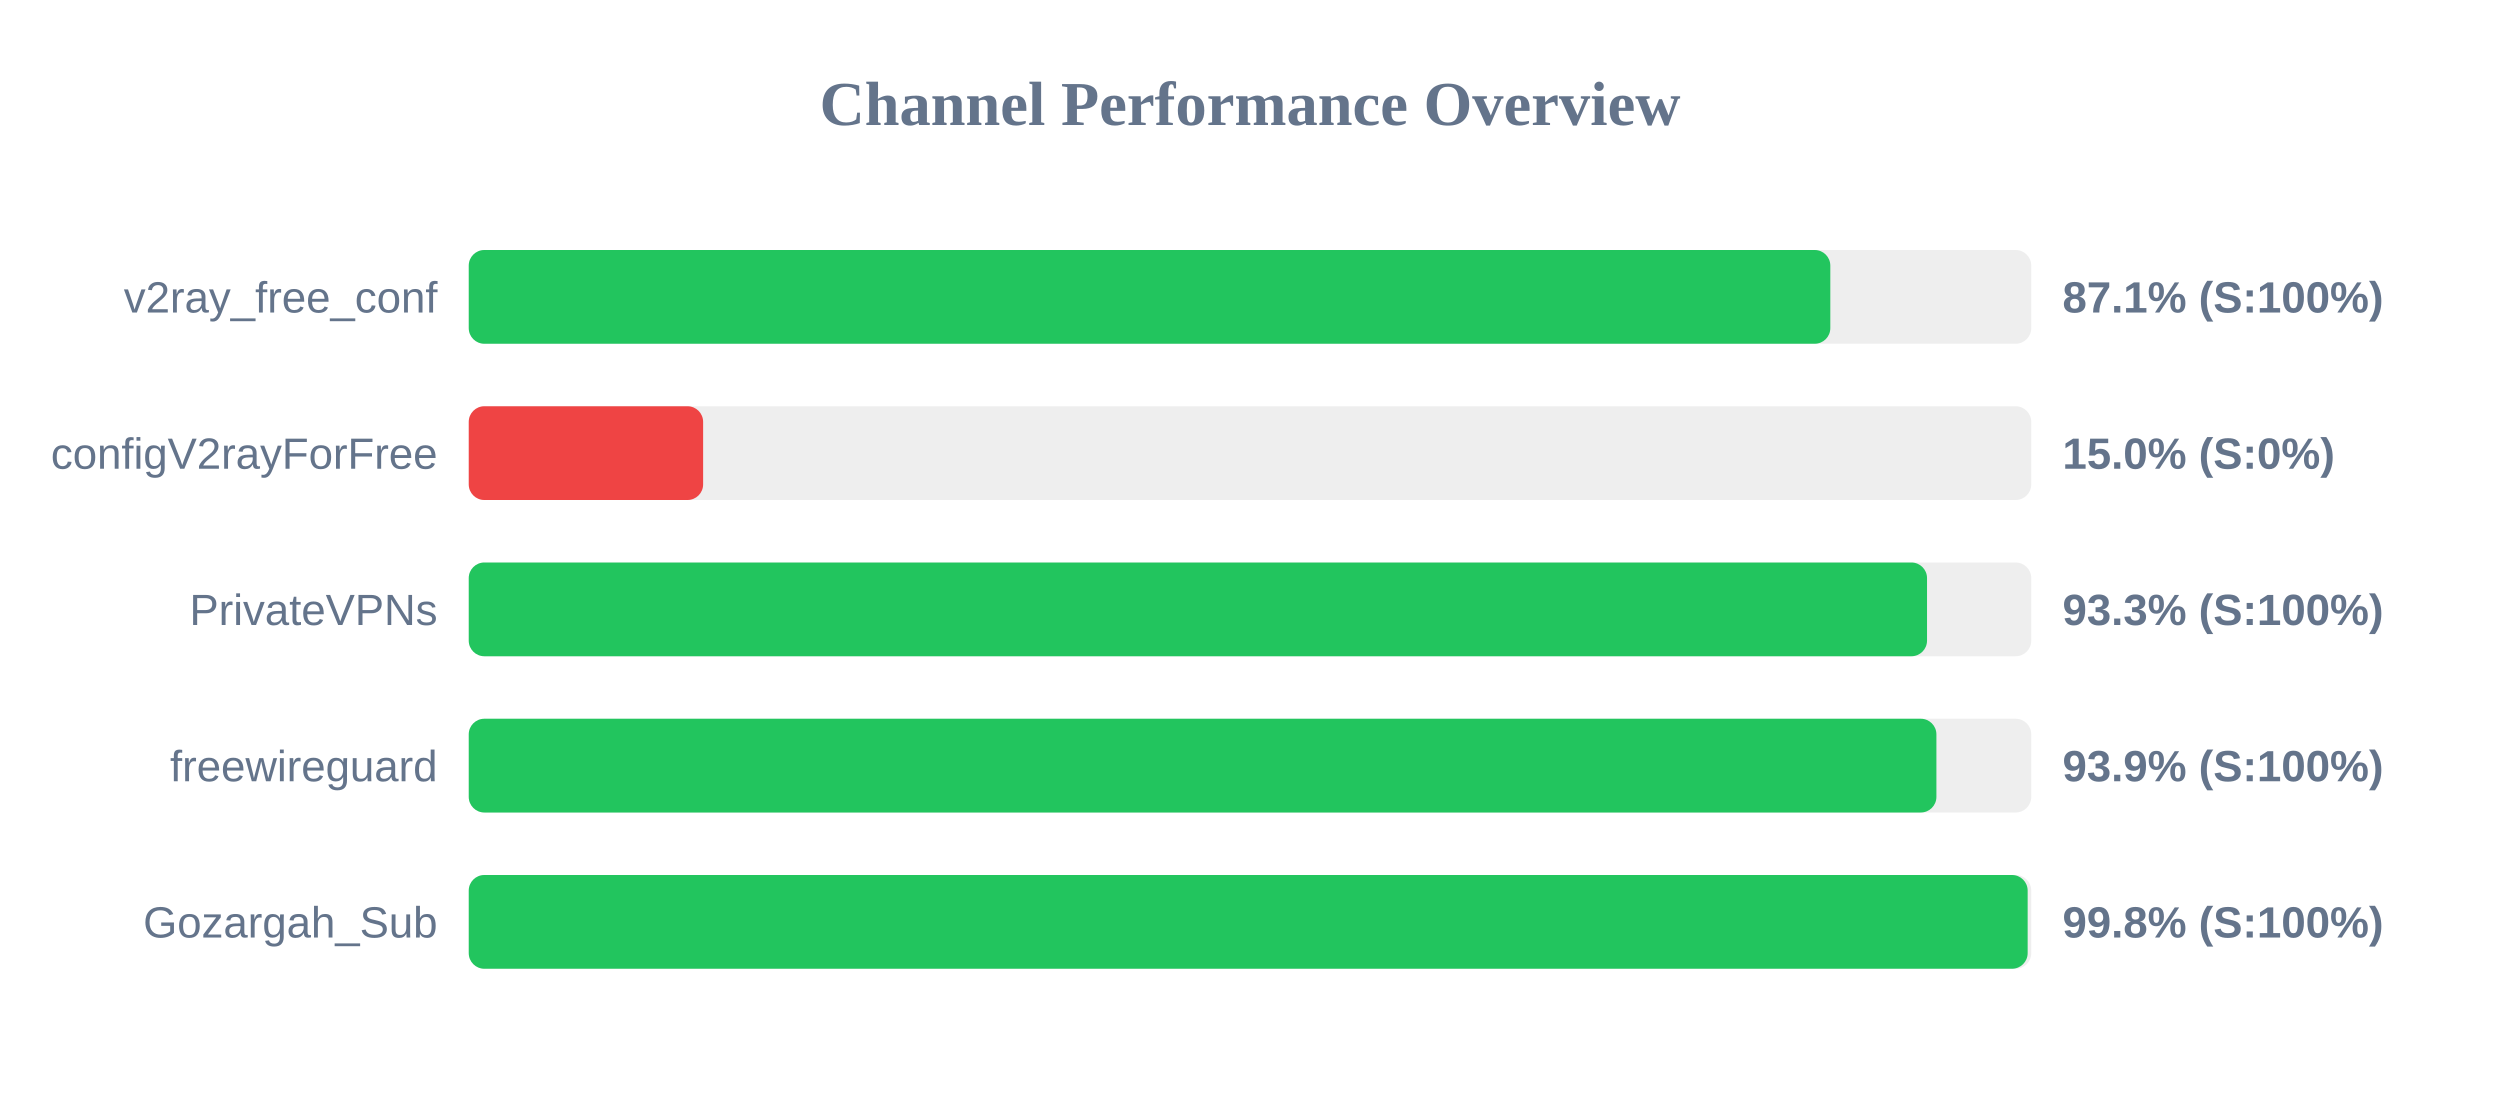
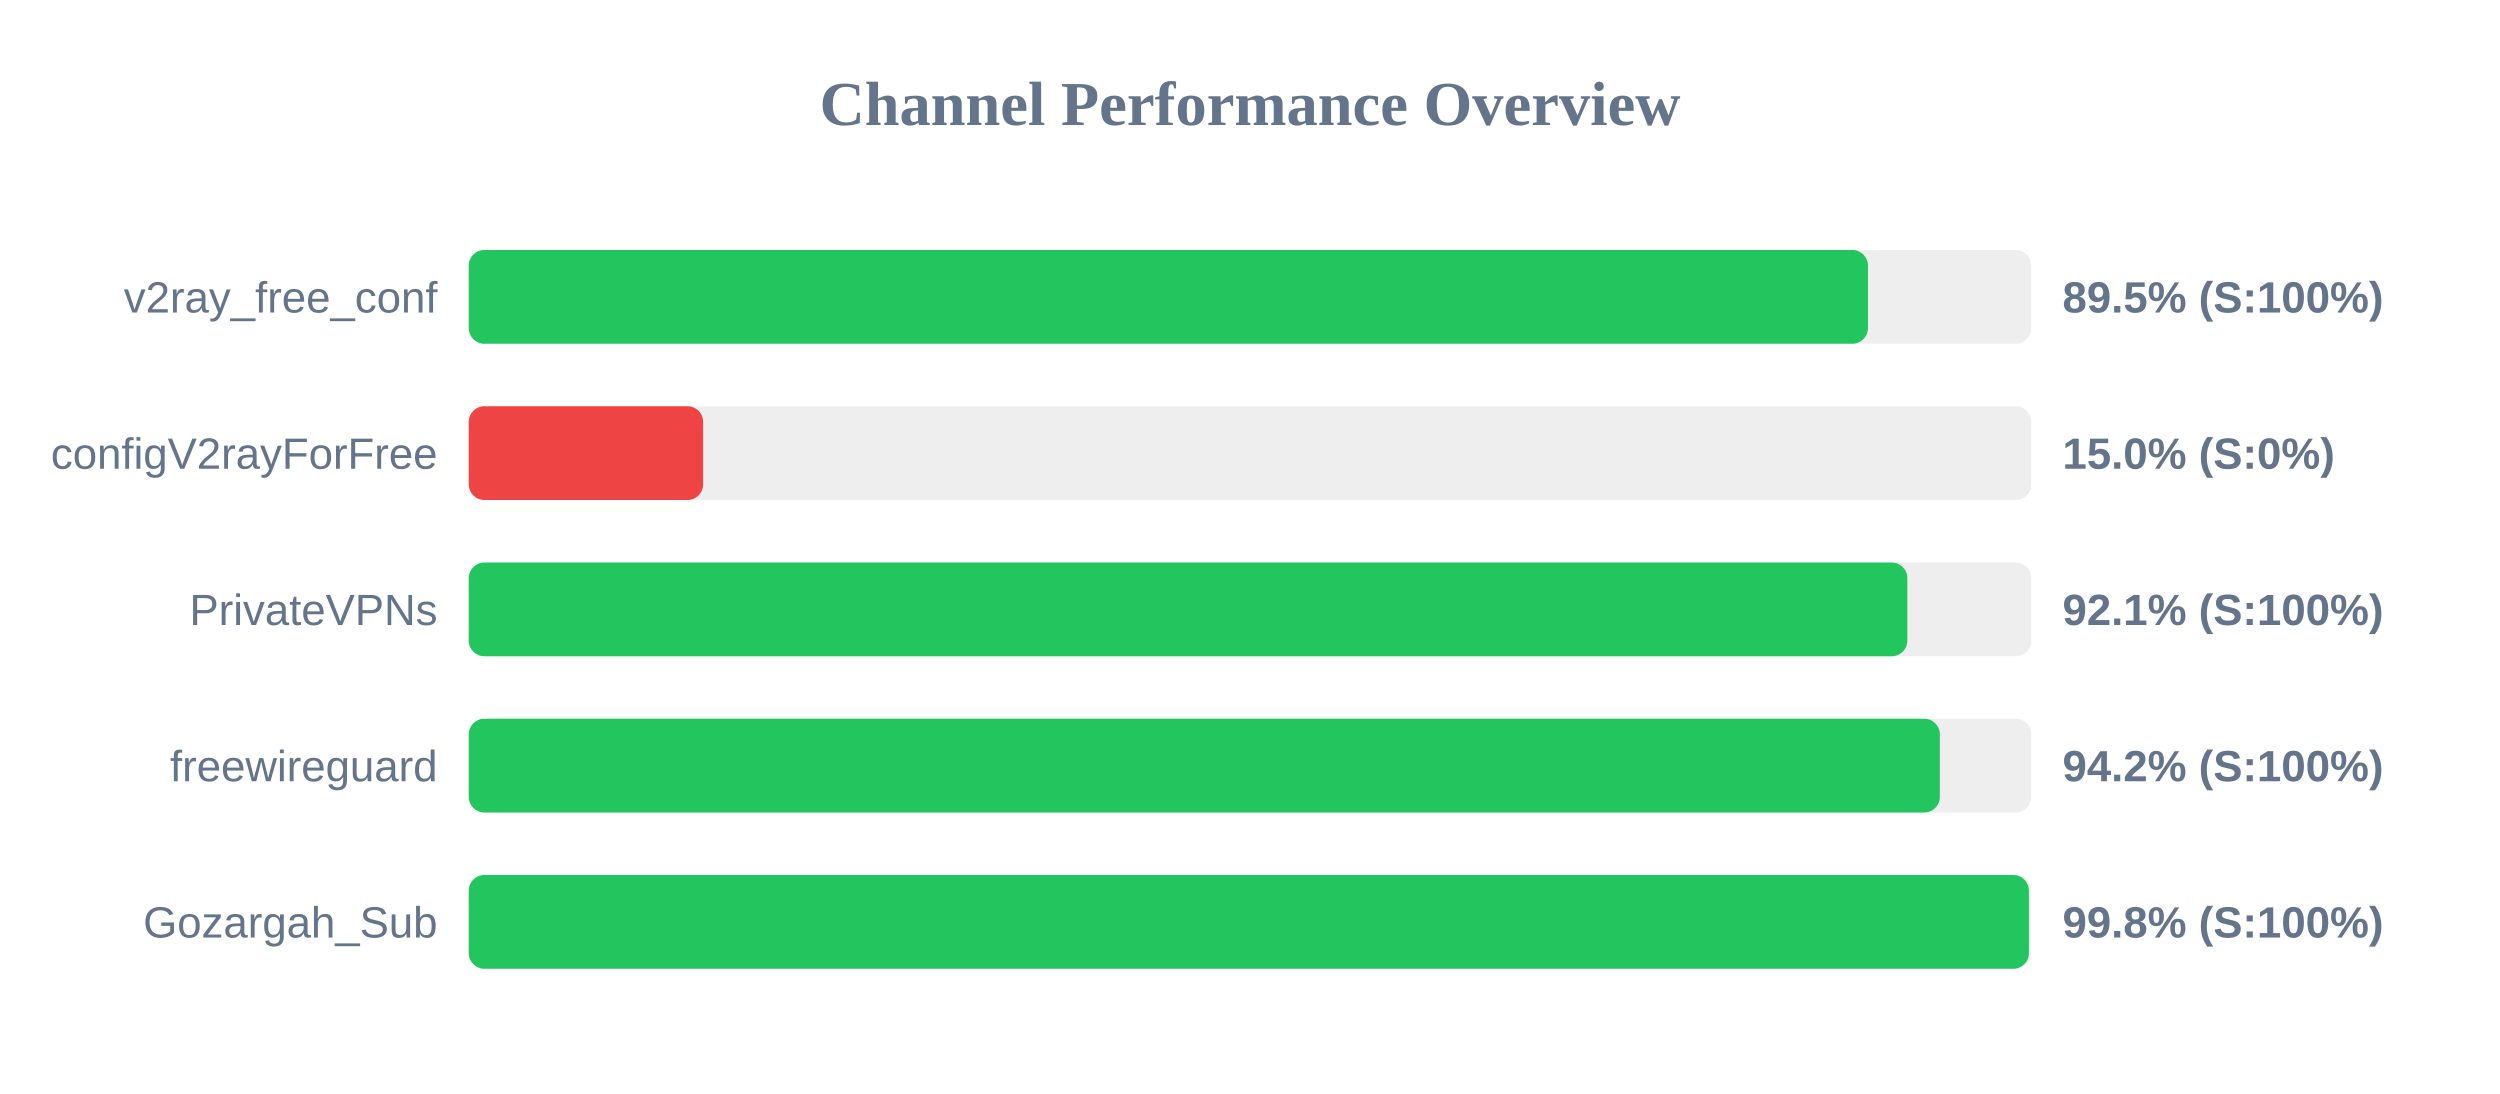
<svg xmlns="http://www.w3.org/2000/svg" width="800" height="350" version="1.1">
  <style>
        .row { font: 14px Arial; fill: #64748b; }
        .score { font: bold 14px Arial; fill: #64748b; }
    </style>
  <text x="400" y="40" text-anchor="middle" font-size="20px" font-weight="bold" fill="#64748b">Channel Performance Overview</text>
  <rect x="150" y="80" width="500" height="30" fill="#eee" rx="5" />
-   <rect x="150" y="80" width="435.7" height="30" fill="#22c55e" rx="5" />
+   <rect x="150" y="80" width="447.75" height="30" fill="#22c55e" rx="5" />
  <text x="140" y="100" text-anchor="end" class="row">v2ray_free_conf</text>
-   <text x="660" y="100" text-anchor="start" class="score">87.1% (S:100%)</text>
+   <text x="660" y="100" text-anchor="start" class="score">89.5% (S:100%)</text>
  <rect x="150" y="130" width="500" height="30" fill="#eee" rx="5" />
  <rect x="150" y="130" width="75.0" height="30" fill="#ef4444" rx="5" />
  <text x="140" y="150" text-anchor="end" class="row">configV2rayForFree</text>
  <text x="660" y="150" text-anchor="start" class="score">15.0% (S:0%)</text>
  <rect x="150" y="180" width="500" height="30" fill="#eee" rx="5" />
-   <rect x="150" y="180" width="466.65" height="30" fill="#22c55e" rx="5" />
+   <rect x="150" y="180" width="460.35" height="30" fill="#22c55e" rx="5" />
  <text x="140" y="200" text-anchor="end" class="row">PrivateVPNs</text>
-   <text x="660" y="200" text-anchor="start" class="score">93.3% (S:100%)</text>
+   <text x="660" y="200" text-anchor="start" class="score">92.1% (S:100%)</text>
  <rect x="150" y="230" width="500" height="30" fill="#eee" rx="5" />
-   <rect x="150" y="230" width="469.65" height="30" fill="#22c55e" rx="5" />
+   <rect x="150" y="230" width="470.75" height="30" fill="#22c55e" rx="5" />
  <text x="140" y="250" text-anchor="end" class="row">freewireguard</text>
-   <text x="660" y="250" text-anchor="start" class="score">93.9% (S:100%)</text>
+   <text x="660" y="250" text-anchor="start" class="score">94.2% (S:100%)</text>
  <rect x="150" y="280" width="500" height="30" fill="#eee" rx="5" />
-   <rect x="150" y="280" width="498.85" height="30" fill="#22c55e" rx="5" />
+   <rect x="150" y="280" width="499.25" height="30" fill="#22c55e" rx="5" />
  <text x="140" y="300" text-anchor="end" class="row">Gozargah_Sub</text>
  <text x="660" y="300" text-anchor="start" class="score">99.8% (S:100%)</text>
</svg>
